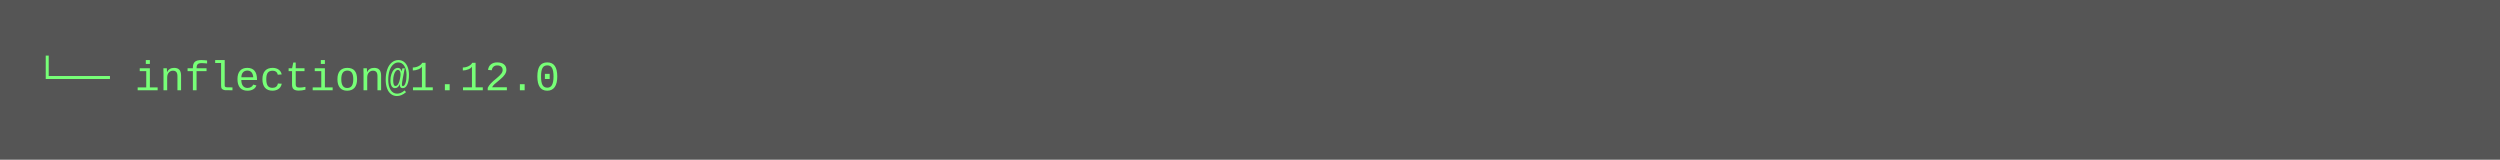
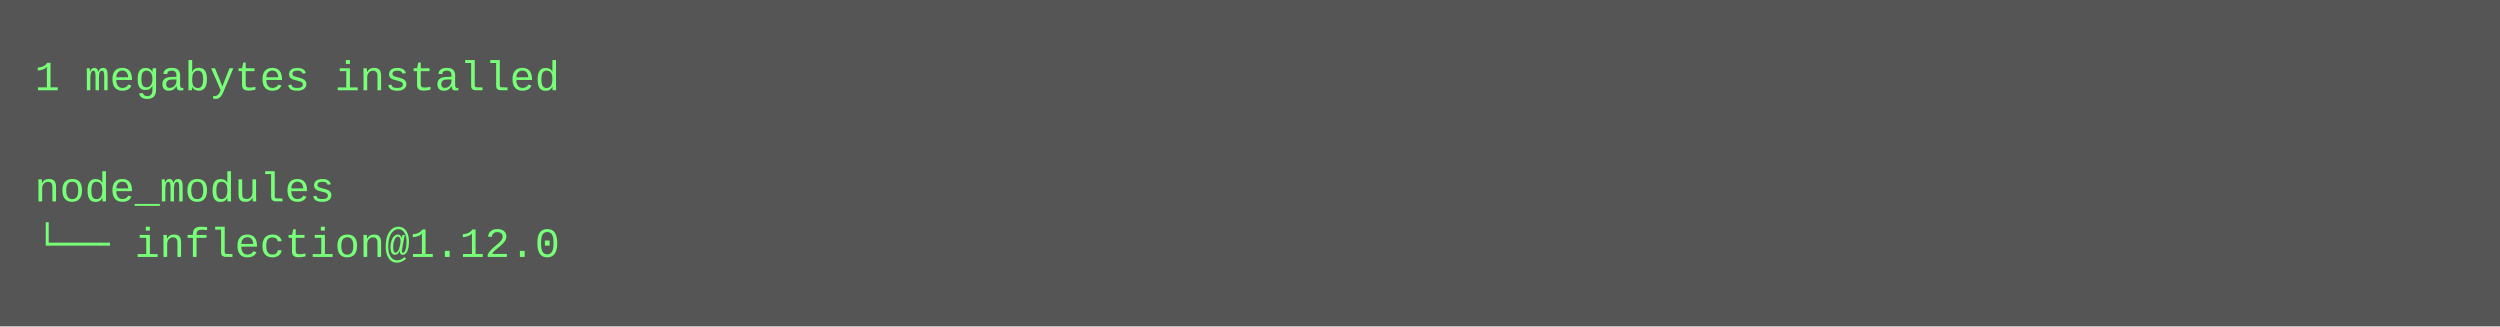
- <svg xmlns="http://www.w3.org/2000/svg" height="46" width="720">
-   <rect height="46" fill="#555" width="720" />
+ <svg xmlns="http://www.w3.org/2000/svg" height="94" width="720">
+   <rect height="94" fill="#555" width="720" />
  <text fill="#7f7" font-family="Courier New" font-size="12" xml:space="preserve">
-     <tspan x="10" y="26">└── inflection@1.12.0</tspan>
+     <tspan x="10" y="26">1 megabytes installed</tspan>
+     <tspan x="10" y="42" />
+     <tspan x="10" y="58">node_modules</tspan>
+     <tspan x="10" y="74">└── inflection@1.12.0</tspan>
  </text>
</svg>
